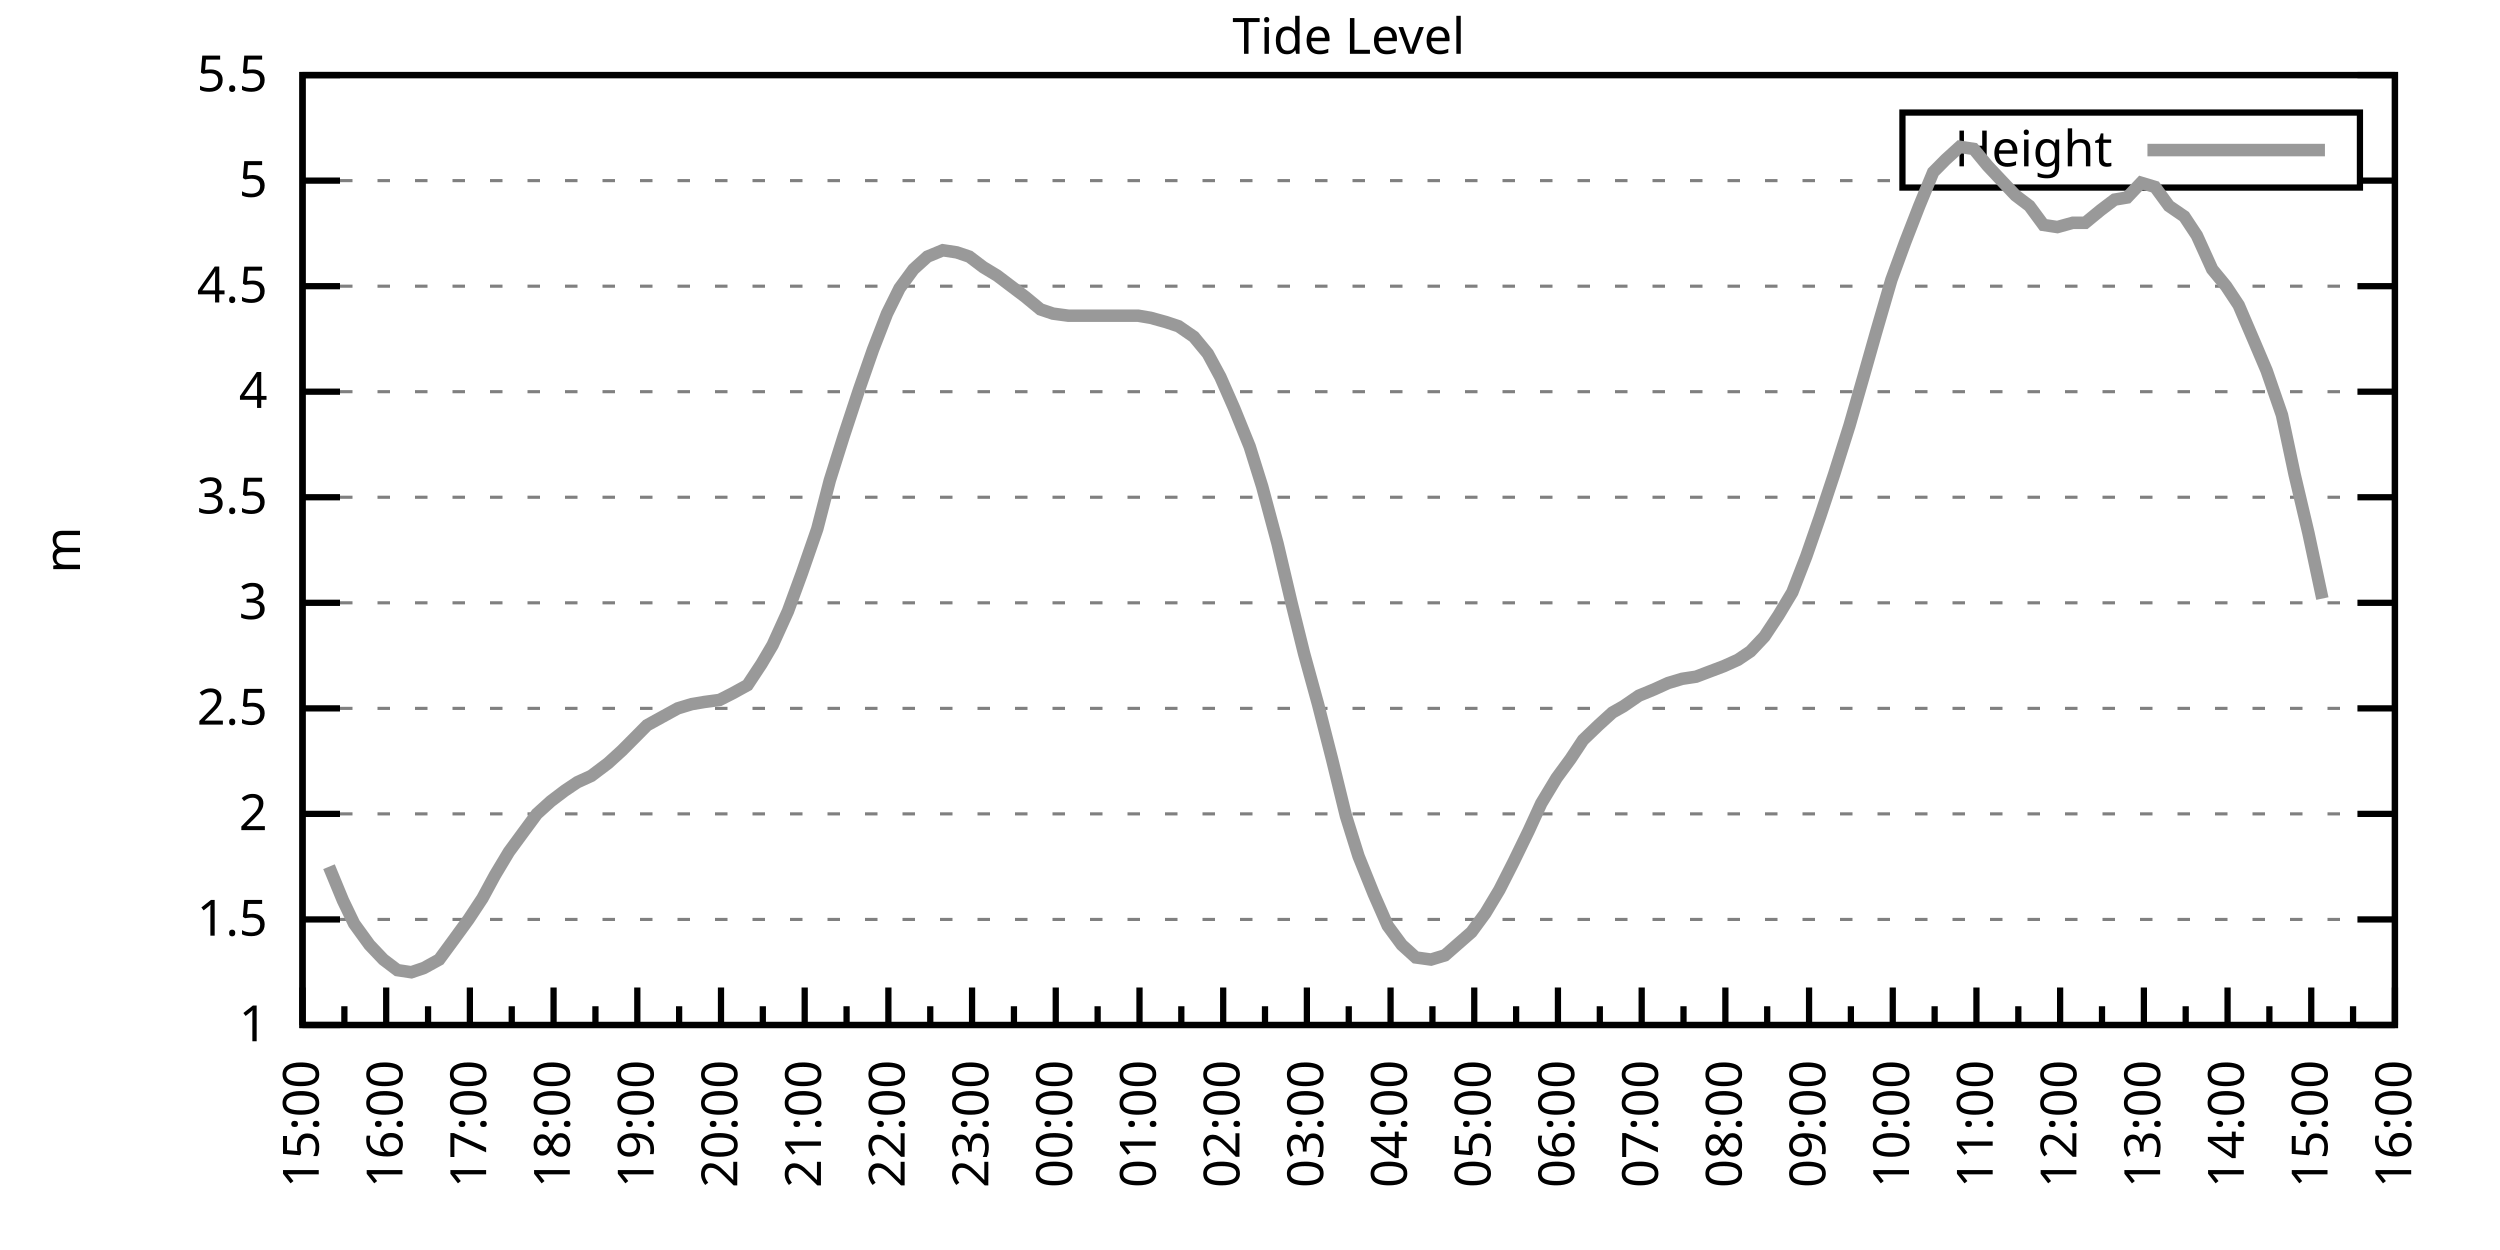
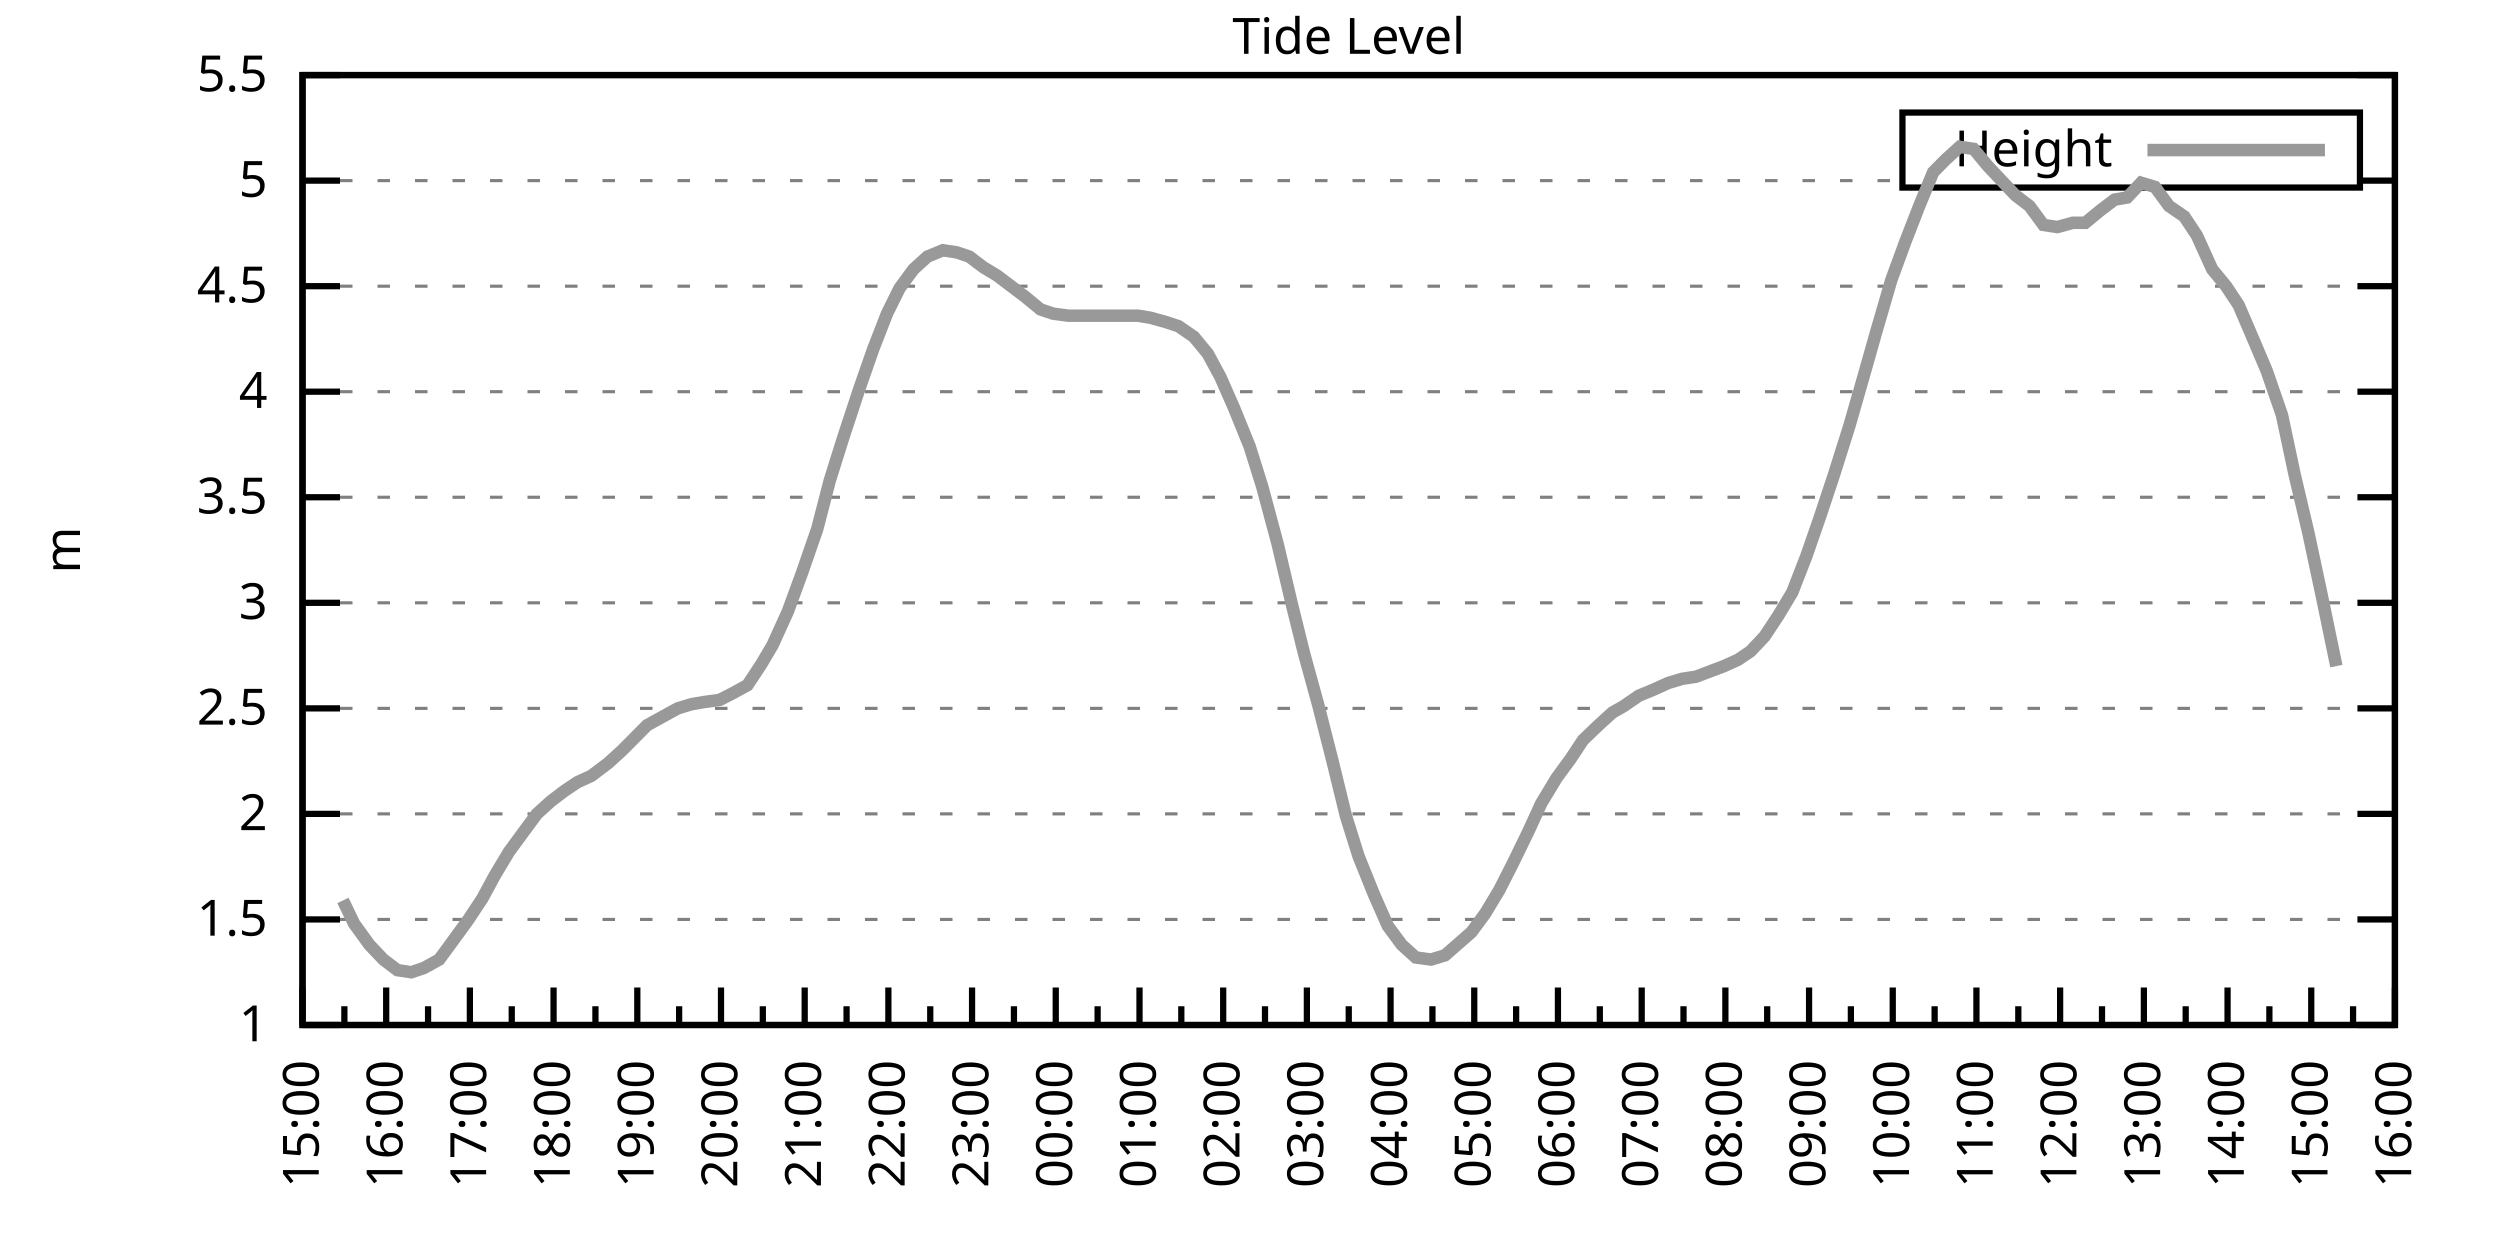
<svg xmlns="http://www.w3.org/2000/svg" xmlns:xlink="http://www.w3.org/1999/xlink" width="400" height="200" viewBox="0 0 400 200">
  <g id="gnuplot_canvas">
    <rect x="0" y="0" width="400" height="200" fill="none" />
    <defs>
      <circle id="gpDot" r="0.5" stroke-width="0.5" stroke="currentColor" />
      <path id="gpPt0" stroke-width="0.333" stroke="currentColor" d="M-1,0 h2 M0,-1 v2" />
      <path id="gpPt1" stroke-width="0.333" stroke="currentColor" d="M-1,-1 L1,1 M1,-1 L-1,1" />
      <path id="gpPt2" stroke-width="0.333" stroke="currentColor" d="M-1,0 L1,0 M0,-1 L0,1 M-1,-1 L1,1 M-1,1 L1,-1" />
      <rect id="gpPt3" stroke-width="0.333" stroke="currentColor" x="-1" y="-1" width="2" height="2" />
      <rect id="gpPt4" stroke-width="0.333" stroke="currentColor" fill="currentColor" x="-1" y="-1" width="2" height="2" />
      <circle id="gpPt5" stroke-width="0.333" stroke="currentColor" cx="0" cy="0" r="1" />
      <use xlink:href="#gpPt5" id="gpPt6" fill="currentColor" stroke="none" />
      <path id="gpPt7" stroke-width="0.333" stroke="currentColor" d="M0,-1.33 L-1.33,0.67 L1.33,0.67 z" />
      <use xlink:href="#gpPt7" id="gpPt8" fill="currentColor" stroke="none" />
      <use xlink:href="#gpPt7" id="gpPt9" stroke="currentColor" transform="rotate(180)" />
      <use xlink:href="#gpPt9" id="gpPt10" fill="currentColor" stroke="none" />
      <use xlink:href="#gpPt3" id="gpPt11" stroke="currentColor" transform="rotate(45)" />
      <use xlink:href="#gpPt11" id="gpPt12" fill="currentColor" stroke="none" />
      <path id="gpPt13" stroke-width="0.333" stroke="currentColor" d="M0,1.330 L1.265,0.411 L0.782,-1.067 L-0.782,-1.076 L-1.265,0.411 z" />
      <use xlink:href="#gpPt13" id="gpPt14" fill="currentColor" stroke="none" />
      <filter id="textbox" filterUnits="objectBoundingBox" x="0" y="0" height="1" width="1">
        <feFlood flood-color="white" flood-opacity="1" result="bgnd" />
        <feComposite in="SourceGraphic" in2="bgnd" operator="atop" />
      </filter>
      <filter id="greybox" filterUnits="objectBoundingBox" x="0" y="0" height="1" width="1">
        <feFlood flood-color="lightgrey" flood-opacity="1" result="grey" />
        <feComposite in="SourceGraphic" in2="grey" operator="atop" />
      </filter>
    </defs>
    <g fill="none" color="white" stroke="currentColor" stroke-width="1.00" stroke-linecap="butt" stroke-linejoin="miter">
</g>
    <g fill="none" color="black" stroke="currentColor" stroke-width="1.00" stroke-linecap="butt" stroke-linejoin="miter">
      <g stroke="none" shape-rendering="crispEdges">
        <polygon fill="rgb(255, 255, 255)" points="48.40,164.00 383.18,164.00 383.18,12.02 48.40,12.02 " />
      </g>
    </g>
    <g fill="none" color="black" stroke="currentColor" stroke-width="1.00" stroke-linecap="butt" stroke-linejoin="miter">
</g>
    <g fill="none" color="black" stroke="black" stroke-width="0.50" stroke-linecap="butt" stroke-linejoin="miter">
</g>
    <g fill="none" color="gray" stroke="currentColor" stroke-width="0.50" stroke-linecap="butt" stroke-linejoin="miter">
      <path stroke="gray" stroke-dasharray="2,4" class="gridline" d="M48.40,164.00 L383.19,164.00  " />
    </g>
    <g fill="none" color="gray" stroke="gray" stroke-width="1.00" stroke-linecap="butt" stroke-linejoin="miter">
</g>
    <g fill="none" color="black" stroke="currentColor" stroke-width="1.00" stroke-linecap="butt" stroke-linejoin="miter">
      <path stroke="black" d="M48.40,164.00 L54.40,164.00 M383.19,164.00 L377.19,164.00  " />
      <g transform="translate(42.80,166.60)" stroke="none" fill="black" font-family="Sans" font-size="8.00" text-anchor="end">
        <text>
          <tspan font-family="Sans"> 1</tspan>
        </text>
      </g>
    </g>
    <g fill="none" color="black" stroke="currentColor" stroke-width="1.00" stroke-linecap="butt" stroke-linejoin="miter">
</g>
    <g fill="none" color="black" stroke="black" stroke-width="0.50" stroke-linecap="butt" stroke-linejoin="miter">
</g>
    <g fill="none" color="gray" stroke="currentColor" stroke-width="0.50" stroke-linecap="butt" stroke-linejoin="miter">
      <path stroke="gray" stroke-dasharray="2,4" class="gridline" d="M48.40,147.11 L383.19,147.11  " />
    </g>
    <g fill="none" color="gray" stroke="gray" stroke-width="1.00" stroke-linecap="butt" stroke-linejoin="miter">
</g>
    <g fill="none" color="black" stroke="currentColor" stroke-width="1.00" stroke-linecap="butt" stroke-linejoin="miter">
      <path stroke="black" d="M48.40,147.11 L54.40,147.11 M383.19,147.11 L377.19,147.11  " />
      <g transform="translate(42.80,149.71)" stroke="none" fill="black" font-family="Sans" font-size="8.00" text-anchor="end">
        <text>
          <tspan font-family="Sans"> 1.5</tspan>
        </text>
      </g>
    </g>
    <g fill="none" color="black" stroke="currentColor" stroke-width="1.00" stroke-linecap="butt" stroke-linejoin="miter">
</g>
    <g fill="none" color="black" stroke="black" stroke-width="0.50" stroke-linecap="butt" stroke-linejoin="miter">
</g>
    <g fill="none" color="gray" stroke="currentColor" stroke-width="0.50" stroke-linecap="butt" stroke-linejoin="miter">
      <path stroke="gray" stroke-dasharray="2,4" class="gridline" d="M48.40,130.22 L383.19,130.22  " />
    </g>
    <g fill="none" color="gray" stroke="gray" stroke-width="1.00" stroke-linecap="butt" stroke-linejoin="miter">
</g>
    <g fill="none" color="black" stroke="currentColor" stroke-width="1.00" stroke-linecap="butt" stroke-linejoin="miter">
      <path stroke="black" d="M48.40,130.22 L54.40,130.22 M383.19,130.22 L377.19,130.22  " />
      <g transform="translate(42.80,132.82)" stroke="none" fill="black" font-family="Sans" font-size="8.00" text-anchor="end">
        <text>
          <tspan font-family="Sans"> 2</tspan>
        </text>
      </g>
    </g>
    <g fill="none" color="black" stroke="currentColor" stroke-width="1.00" stroke-linecap="butt" stroke-linejoin="miter">
</g>
    <g fill="none" color="black" stroke="black" stroke-width="0.50" stroke-linecap="butt" stroke-linejoin="miter">
</g>
    <g fill="none" color="gray" stroke="currentColor" stroke-width="0.50" stroke-linecap="butt" stroke-linejoin="miter">
      <path stroke="gray" stroke-dasharray="2,4" class="gridline" d="M48.40,113.34 L383.19,113.34  " />
    </g>
    <g fill="none" color="gray" stroke="gray" stroke-width="1.00" stroke-linecap="butt" stroke-linejoin="miter">
</g>
    <g fill="none" color="black" stroke="currentColor" stroke-width="1.00" stroke-linecap="butt" stroke-linejoin="miter">
      <path stroke="black" d="M48.40,113.34 L54.40,113.34 M383.19,113.34 L377.19,113.34  " />
      <g transform="translate(42.80,115.94)" stroke="none" fill="black" font-family="Sans" font-size="8.00" text-anchor="end">
        <text>
          <tspan font-family="Sans"> 2.5</tspan>
        </text>
      </g>
    </g>
    <g fill="none" color="black" stroke="currentColor" stroke-width="1.00" stroke-linecap="butt" stroke-linejoin="miter">
</g>
    <g fill="none" color="black" stroke="black" stroke-width="0.50" stroke-linecap="butt" stroke-linejoin="miter">
</g>
    <g fill="none" color="gray" stroke="currentColor" stroke-width="0.50" stroke-linecap="butt" stroke-linejoin="miter">
      <path stroke="gray" stroke-dasharray="2,4" class="gridline" d="M48.40,96.45 L383.19,96.45  " />
    </g>
    <g fill="none" color="gray" stroke="gray" stroke-width="1.00" stroke-linecap="butt" stroke-linejoin="miter">
</g>
    <g fill="none" color="black" stroke="currentColor" stroke-width="1.00" stroke-linecap="butt" stroke-linejoin="miter">
      <path stroke="black" d="M48.40,96.45 L54.40,96.45 M383.19,96.45 L377.19,96.45  " />
      <g transform="translate(42.80,99.05)" stroke="none" fill="black" font-family="Sans" font-size="8.00" text-anchor="end">
        <text>
          <tspan font-family="Sans"> 3</tspan>
        </text>
      </g>
    </g>
    <g fill="none" color="black" stroke="currentColor" stroke-width="1.00" stroke-linecap="butt" stroke-linejoin="miter">
</g>
    <g fill="none" color="black" stroke="black" stroke-width="0.50" stroke-linecap="butt" stroke-linejoin="miter">
</g>
    <g fill="none" color="gray" stroke="currentColor" stroke-width="0.50" stroke-linecap="butt" stroke-linejoin="miter">
      <path stroke="gray" stroke-dasharray="2,4" class="gridline" d="M48.40,79.56 L383.19,79.56  " />
    </g>
    <g fill="none" color="gray" stroke="gray" stroke-width="1.00" stroke-linecap="butt" stroke-linejoin="miter">
</g>
    <g fill="none" color="black" stroke="currentColor" stroke-width="1.00" stroke-linecap="butt" stroke-linejoin="miter">
      <path stroke="black" d="M48.40,79.56 L54.40,79.56 M383.19,79.56 L377.19,79.56  " />
      <g transform="translate(42.80,82.16)" stroke="none" fill="black" font-family="Sans" font-size="8.00" text-anchor="end">
        <text>
          <tspan font-family="Sans"> 3.5</tspan>
        </text>
      </g>
    </g>
    <g fill="none" color="black" stroke="currentColor" stroke-width="1.00" stroke-linecap="butt" stroke-linejoin="miter">
</g>
    <g fill="none" color="black" stroke="black" stroke-width="0.50" stroke-linecap="butt" stroke-linejoin="miter">
</g>
    <g fill="none" color="gray" stroke="currentColor" stroke-width="0.50" stroke-linecap="butt" stroke-linejoin="miter">
      <path stroke="gray" stroke-dasharray="2,4" class="gridline" d="M48.40,62.67 L383.19,62.67  " />
    </g>
    <g fill="none" color="gray" stroke="gray" stroke-width="1.00" stroke-linecap="butt" stroke-linejoin="miter">
</g>
    <g fill="none" color="black" stroke="currentColor" stroke-width="1.00" stroke-linecap="butt" stroke-linejoin="miter">
      <path stroke="black" d="M48.40,62.67 L54.40,62.67 M383.19,62.67 L377.19,62.67  " />
      <g transform="translate(42.80,65.27)" stroke="none" fill="black" font-family="Sans" font-size="8.00" text-anchor="end">
        <text>
          <tspan font-family="Sans"> 4</tspan>
        </text>
      </g>
    </g>
    <g fill="none" color="black" stroke="currentColor" stroke-width="1.00" stroke-linecap="butt" stroke-linejoin="miter">
</g>
    <g fill="none" color="black" stroke="black" stroke-width="0.50" stroke-linecap="butt" stroke-linejoin="miter">
</g>
    <g fill="none" color="gray" stroke="currentColor" stroke-width="0.50" stroke-linecap="butt" stroke-linejoin="miter">
      <path stroke="gray" stroke-dasharray="2,4" class="gridline" d="M48.40,45.79 L383.19,45.79  " />
    </g>
    <g fill="none" color="gray" stroke="gray" stroke-width="1.00" stroke-linecap="butt" stroke-linejoin="miter">
</g>
    <g fill="none" color="black" stroke="currentColor" stroke-width="1.00" stroke-linecap="butt" stroke-linejoin="miter">
      <path stroke="black" d="M48.40,45.79 L54.40,45.79 M383.19,45.79 L377.19,45.79  " />
      <g transform="translate(42.80,48.39)" stroke="none" fill="black" font-family="Sans" font-size="8.00" text-anchor="end">
        <text>
          <tspan font-family="Sans"> 4.5</tspan>
        </text>
      </g>
    </g>
    <g fill="none" color="black" stroke="currentColor" stroke-width="1.00" stroke-linecap="butt" stroke-linejoin="miter">
</g>
    <g fill="none" color="black" stroke="black" stroke-width="0.50" stroke-linecap="butt" stroke-linejoin="miter">
</g>
    <g fill="none" color="gray" stroke="currentColor" stroke-width="0.50" stroke-linecap="butt" stroke-linejoin="miter">
      <path stroke="gray" stroke-dasharray="2,4" class="gridline" d="M48.40,28.90 L304.39,28.90 M377.59,28.90 L383.19,28.90  " />
    </g>
    <g fill="none" color="gray" stroke="gray" stroke-width="1.00" stroke-linecap="butt" stroke-linejoin="miter">
</g>
    <g fill="none" color="black" stroke="currentColor" stroke-width="1.00" stroke-linecap="butt" stroke-linejoin="miter">
      <path stroke="black" d="M48.40,28.90 L54.40,28.90 M383.19,28.90 L377.19,28.90  " />
      <g transform="translate(42.80,31.50)" stroke="none" fill="black" font-family="Sans" font-size="8.00" text-anchor="end">
        <text>
          <tspan font-family="Sans"> 5</tspan>
        </text>
      </g>
    </g>
    <g fill="none" color="black" stroke="currentColor" stroke-width="1.00" stroke-linecap="butt" stroke-linejoin="miter">
</g>
    <g fill="none" color="black" stroke="black" stroke-width="0.50" stroke-linecap="butt" stroke-linejoin="miter">
</g>
    <g fill="none" color="gray" stroke="currentColor" stroke-width="0.50" stroke-linecap="butt" stroke-linejoin="miter">
      <path stroke="gray" stroke-dasharray="2,4" class="gridline" d="M48.40,12.01 L383.19,12.01  " />
    </g>
    <g fill="none" color="gray" stroke="gray" stroke-width="1.00" stroke-linecap="butt" stroke-linejoin="miter">
</g>
    <g fill="none" color="black" stroke="currentColor" stroke-width="1.00" stroke-linecap="butt" stroke-linejoin="miter">
      <path stroke="black" d="M48.40,12.01 L54.40,12.01 M383.19,12.01 L377.19,12.01  " />
      <g transform="translate(42.80,14.61)" stroke="none" fill="black" font-family="Sans" font-size="8.00" text-anchor="end">
        <text>
          <tspan font-family="Sans"> 5.5</tspan>
        </text>
      </g>
    </g>
    <g fill="none" color="black" stroke="currentColor" stroke-width="1.00" stroke-linecap="butt" stroke-linejoin="miter">
      <path stroke="black" d="M48.40,164.00 L48.40,158.00  " />
      <g transform="translate(51.00,169.60) rotate(270)" stroke="none" fill="black" font-family="Sans" font-size="8.00" text-anchor="end">
        <text>
          <tspan font-family="Sans">15:00</tspan>
        </text>
      </g>
    </g>
    <g fill="none" color="black" stroke="currentColor" stroke-width="1.00" stroke-linecap="butt" stroke-linejoin="miter">
      <path stroke="black" d="M55.10,164.00 L55.10,161.00 M61.79,164.00 L61.79,158.00  " />
      <g transform="translate(64.39,169.60) rotate(270)" stroke="none" fill="black" font-family="Sans" font-size="8.00" text-anchor="end">
        <text>
          <tspan font-family="Sans">16:00</tspan>
        </text>
      </g>
    </g>
    <g fill="none" color="black" stroke="currentColor" stroke-width="1.00" stroke-linecap="butt" stroke-linejoin="miter">
      <path stroke="black" d="M68.49,164.00 L68.49,161.00 M75.18,164.00 L75.18,158.00  " />
      <g transform="translate(77.78,169.60) rotate(270)" stroke="none" fill="black" font-family="Sans" font-size="8.00" text-anchor="end">
        <text>
          <tspan font-family="Sans">17:00</tspan>
        </text>
      </g>
    </g>
    <g fill="none" color="black" stroke="currentColor" stroke-width="1.00" stroke-linecap="butt" stroke-linejoin="miter">
      <path stroke="black" d="M81.88,164.00 L81.88,161.00 M88.57,164.00 L88.57,158.00  " />
      <g transform="translate(91.17,169.60) rotate(270)" stroke="none" fill="black" font-family="Sans" font-size="8.00" text-anchor="end">
        <text>
          <tspan font-family="Sans">18:00</tspan>
        </text>
      </g>
    </g>
    <g fill="none" color="black" stroke="currentColor" stroke-width="1.00" stroke-linecap="butt" stroke-linejoin="miter">
      <path stroke="black" d="M95.27,164.00 L95.27,161.00 M101.97,164.00 L101.97,158.00  " />
      <g transform="translate(104.57,169.60) rotate(270)" stroke="none" fill="black" font-family="Sans" font-size="8.00" text-anchor="end">
        <text>
          <tspan font-family="Sans">19:00</tspan>
        </text>
      </g>
    </g>
    <g fill="none" color="black" stroke="currentColor" stroke-width="1.00" stroke-linecap="butt" stroke-linejoin="miter">
      <path stroke="black" d="M108.66,164.00 L108.66,161.00 M115.36,164.00 L115.36,158.00  " />
      <g transform="translate(117.96,169.60) rotate(270)" stroke="none" fill="black" font-family="Sans" font-size="8.00" text-anchor="end">
        <text>
          <tspan font-family="Sans">20:00</tspan>
        </text>
      </g>
    </g>
    <g fill="none" color="black" stroke="currentColor" stroke-width="1.00" stroke-linecap="butt" stroke-linejoin="miter">
      <path stroke="black" d="M122.05,164.00 L122.05,161.00 M128.75,164.00 L128.75,158.00  " />
      <g transform="translate(131.35,169.60) rotate(270)" stroke="none" fill="black" font-family="Sans" font-size="8.00" text-anchor="end">
        <text>
          <tspan font-family="Sans">21:00</tspan>
        </text>
      </g>
    </g>
    <g fill="none" color="black" stroke="currentColor" stroke-width="1.00" stroke-linecap="butt" stroke-linejoin="miter">
      <path stroke="black" d="M135.45,164.00 L135.45,161.00 M142.14,164.00 L142.14,158.00  " />
      <g transform="translate(144.74,169.60) rotate(270)" stroke="none" fill="black" font-family="Sans" font-size="8.00" text-anchor="end">
        <text>
          <tspan font-family="Sans">22:00</tspan>
        </text>
      </g>
    </g>
    <g fill="none" color="black" stroke="currentColor" stroke-width="1.00" stroke-linecap="butt" stroke-linejoin="miter">
      <path stroke="black" d="M148.84,164.00 L148.84,161.00 M155.53,164.00 L155.53,158.00  " />
      <g transform="translate(158.13,169.60) rotate(270)" stroke="none" fill="black" font-family="Sans" font-size="8.00" text-anchor="end">
        <text>
          <tspan font-family="Sans">23:00</tspan>
        </text>
      </g>
    </g>
    <g fill="none" color="black" stroke="currentColor" stroke-width="1.00" stroke-linecap="butt" stroke-linejoin="miter">
      <path stroke="black" d="M162.23,164.00 L162.23,161.00 M168.92,164.00 L168.92,158.00  " />
      <g transform="translate(171.52,169.60) rotate(270)" stroke="none" fill="black" font-family="Sans" font-size="8.00" text-anchor="end">
        <text>
          <tspan font-family="Sans">00:00</tspan>
        </text>
      </g>
    </g>
    <g fill="none" color="black" stroke="currentColor" stroke-width="1.00" stroke-linecap="butt" stroke-linejoin="miter">
      <path stroke="black" d="M175.62,164.00 L175.62,161.00 M182.32,164.00 L182.32,158.00  " />
      <g transform="translate(184.92,169.60) rotate(270)" stroke="none" fill="black" font-family="Sans" font-size="8.00" text-anchor="end">
        <text>
          <tspan font-family="Sans">01:00</tspan>
        </text>
      </g>
    </g>
    <g fill="none" color="black" stroke="currentColor" stroke-width="1.00" stroke-linecap="butt" stroke-linejoin="miter">
      <path stroke="black" d="M189.01,164.00 L189.01,161.00 M195.71,164.00 L195.71,158.00  " />
      <g transform="translate(198.31,169.60) rotate(270)" stroke="none" fill="black" font-family="Sans" font-size="8.00" text-anchor="end">
        <text>
          <tspan font-family="Sans">02:00</tspan>
        </text>
      </g>
    </g>
    <g fill="none" color="black" stroke="currentColor" stroke-width="1.00" stroke-linecap="butt" stroke-linejoin="miter">
      <path stroke="black" d="M202.40,164.00 L202.40,161.00 M209.10,164.00 L209.10,158.00  " />
      <g transform="translate(211.70,169.60) rotate(270)" stroke="none" fill="black" font-family="Sans" font-size="8.00" text-anchor="end">
        <text>
          <tspan font-family="Sans">03:00</tspan>
        </text>
      </g>
    </g>
    <g fill="none" color="black" stroke="currentColor" stroke-width="1.00" stroke-linecap="butt" stroke-linejoin="miter">
      <path stroke="black" d="M215.80,164.00 L215.80,161.00 M222.49,164.00 L222.49,158.00  " />
      <g transform="translate(225.09,169.60) rotate(270)" stroke="none" fill="black" font-family="Sans" font-size="8.00" text-anchor="end">
        <text>
          <tspan font-family="Sans">04:00</tspan>
        </text>
      </g>
    </g>
    <g fill="none" color="black" stroke="currentColor" stroke-width="1.00" stroke-linecap="butt" stroke-linejoin="miter">
      <path stroke="black" d="M229.19,164.00 L229.19,161.00 M235.88,164.00 L235.88,158.00  " />
      <g transform="translate(238.48,169.60) rotate(270)" stroke="none" fill="black" font-family="Sans" font-size="8.00" text-anchor="end">
        <text>
          <tspan font-family="Sans">05:00</tspan>
        </text>
      </g>
    </g>
    <g fill="none" color="black" stroke="currentColor" stroke-width="1.00" stroke-linecap="butt" stroke-linejoin="miter">
      <path stroke="black" d="M242.58,164.00 L242.58,161.00 M249.27,164.00 L249.27,158.00  " />
      <g transform="translate(251.87,169.60) rotate(270)" stroke="none" fill="black" font-family="Sans" font-size="8.00" text-anchor="end">
        <text>
          <tspan font-family="Sans">06:00</tspan>
        </text>
      </g>
    </g>
    <g fill="none" color="black" stroke="currentColor" stroke-width="1.00" stroke-linecap="butt" stroke-linejoin="miter">
      <path stroke="black" d="M255.97,164.00 L255.97,161.00 M262.67,164.00 L262.67,158.00  " />
      <g transform="translate(265.27,169.60) rotate(270)" stroke="none" fill="black" font-family="Sans" font-size="8.00" text-anchor="end">
        <text>
          <tspan font-family="Sans">07:00</tspan>
        </text>
      </g>
    </g>
    <g fill="none" color="black" stroke="currentColor" stroke-width="1.00" stroke-linecap="butt" stroke-linejoin="miter">
      <path stroke="black" d="M269.36,164.00 L269.36,161.00 M276.06,164.00 L276.06,158.00  " />
      <g transform="translate(278.66,169.60) rotate(270)" stroke="none" fill="black" font-family="Sans" font-size="8.00" text-anchor="end">
        <text>
          <tspan font-family="Sans">08:00</tspan>
        </text>
      </g>
    </g>
    <g fill="none" color="black" stroke="currentColor" stroke-width="1.00" stroke-linecap="butt" stroke-linejoin="miter">
      <path stroke="black" d="M282.75,164.00 L282.75,161.00 M289.45,164.00 L289.45,158.00  " />
      <g transform="translate(292.05,169.60) rotate(270)" stroke="none" fill="black" font-family="Sans" font-size="8.00" text-anchor="end">
        <text>
          <tspan font-family="Sans">09:00</tspan>
        </text>
      </g>
    </g>
    <g fill="none" color="black" stroke="currentColor" stroke-width="1.00" stroke-linecap="butt" stroke-linejoin="miter">
      <path stroke="black" d="M296.14,164.00 L296.14,161.00 M302.84,164.00 L302.84,158.00  " />
      <g transform="translate(305.44,169.60) rotate(270)" stroke="none" fill="black" font-family="Sans" font-size="8.00" text-anchor="end">
        <text>
          <tspan font-family="Sans">10:00</tspan>
        </text>
      </g>
    </g>
    <g fill="none" color="black" stroke="currentColor" stroke-width="1.00" stroke-linecap="butt" stroke-linejoin="miter">
      <path stroke="black" d="M309.54,164.00 L309.54,161.00 M316.23,164.00 L316.23,158.00  " />
      <g transform="translate(318.83,169.60) rotate(270)" stroke="none" fill="black" font-family="Sans" font-size="8.00" text-anchor="end">
        <text>
          <tspan font-family="Sans">11:00</tspan>
        </text>
      </g>
    </g>
    <g fill="none" color="black" stroke="currentColor" stroke-width="1.00" stroke-linecap="butt" stroke-linejoin="miter">
      <path stroke="black" d="M322.93,164.00 L322.93,161.00 M329.62,164.00 L329.62,158.00  " />
      <g transform="translate(332.22,169.60) rotate(270)" stroke="none" fill="black" font-family="Sans" font-size="8.00" text-anchor="end">
        <text>
          <tspan font-family="Sans">12:00</tspan>
        </text>
      </g>
    </g>
    <g fill="none" color="black" stroke="currentColor" stroke-width="1.00" stroke-linecap="butt" stroke-linejoin="miter">
      <path stroke="black" d="M336.32,164.00 L336.32,161.00 M343.02,164.00 L343.02,158.00  " />
      <g transform="translate(345.62,169.60) rotate(270)" stroke="none" fill="black" font-family="Sans" font-size="8.00" text-anchor="end">
        <text>
          <tspan font-family="Sans">13:00</tspan>
        </text>
      </g>
    </g>
    <g fill="none" color="black" stroke="currentColor" stroke-width="1.00" stroke-linecap="butt" stroke-linejoin="miter">
      <path stroke="black" d="M349.71,164.00 L349.71,161.00 M356.41,164.00 L356.41,158.00  " />
      <g transform="translate(359.01,169.60) rotate(270)" stroke="none" fill="black" font-family="Sans" font-size="8.00" text-anchor="end">
        <text>
          <tspan font-family="Sans">14:00</tspan>
        </text>
      </g>
    </g>
    <g fill="none" color="black" stroke="currentColor" stroke-width="1.00" stroke-linecap="butt" stroke-linejoin="miter">
      <path stroke="black" d="M363.10,164.00 L363.10,161.00 M369.80,164.00 L369.80,158.00  " />
      <g transform="translate(372.40,169.60) rotate(270)" stroke="none" fill="black" font-family="Sans" font-size="8.00" text-anchor="end">
        <text>
          <tspan font-family="Sans">15:00</tspan>
        </text>
      </g>
    </g>
    <g fill="none" color="black" stroke="currentColor" stroke-width="1.00" stroke-linecap="butt" stroke-linejoin="miter">
      <path stroke="black" d="M376.49,164.00 L376.49,161.00 M383.19,164.00 L383.19,158.00  " />
      <g transform="translate(385.79,169.60) rotate(270)" stroke="none" fill="black" font-family="Sans" font-size="8.00" text-anchor="end">
        <text>
          <tspan font-family="Sans">16:00</tspan>
        </text>
      </g>
    </g>
    <g fill="none" color="black" stroke="currentColor" stroke-width="1.00" stroke-linecap="butt" stroke-linejoin="miter">
</g>
    <g fill="none" color="black" stroke="currentColor" stroke-width="1.00" stroke-linecap="butt" stroke-linejoin="miter">
      <path stroke="black" d="M48.40,12.01 L48.40,164.00 L383.19,164.00 L383.19,12.01 L48.40,12.01 Z  " />
    </g>
    <g fill="none" color="black" stroke="currentColor" stroke-width="1.00" stroke-linecap="butt" stroke-linejoin="miter">
      <g transform="translate(12.80,88.01) rotate(270)" stroke="none" fill="black" font-family="Sans" font-size="8.00" text-anchor="middle">
        <text>
          <tspan font-family="Sans">m</tspan>
        </text>
      </g>
    </g>
    <g fill="none" color="black" stroke="currentColor" stroke-width="1.00" stroke-linecap="butt" stroke-linejoin="miter">
</g>
    <g fill="none" color="black" stroke="currentColor" stroke-width="1.00" stroke-linecap="butt" stroke-linejoin="miter">
      <path stroke="black" d="M304.39,30.01 L304.39,18.01 L377.59,18.01 L377.59,30.01 L304.39,30.01 Z  " />
    </g>
    <g id="Tide_level_plot_1">
      <g fill="none" color="white" stroke="black" stroke-width="2.00" stroke-linecap="butt" stroke-linejoin="miter">
</g>
      <g fill="none" color="black" stroke="currentColor" stroke-width="2.00" stroke-linecap="butt" stroke-linejoin="miter">
        <g transform="translate(337.99,26.61)" stroke="none" fill="black" font-family="Sans" font-size="8.00" text-anchor="end">
          <text>
            <tspan font-family="Sans">Height</tspan>
          </text>
        </g>
      </g>
      <g fill="none" color="black" stroke="currentColor" stroke-width="2.00" stroke-linecap="butt" stroke-linejoin="miter">
-         <path stroke="rgb(153, 153, 153)" d="M343.59,24.01 L371.99,24.01 M52.64,138.67 L54.87,144.07 L56.66,147.79 L59.11,151.17 L61.35,153.53 L63.58,155.22   L65.81,155.56 L67.82,154.88 L70.27,153.53 L72.50,150.49 L74.96,147.11 L77.19,143.73 L79.20,140.02 L81.43,136.30   L83.66,133.26 L85.90,130.22 L88.13,128.20 L90.36,126.51 L92.37,125.16 L94.60,124.14 L97.28,122.12 L99.51,120.09   L101.52,118.07 L103.53,116.04 L105.98,114.69 L108.44,113.34 L110.67,112.66 L112.68,112.32 L115.13,111.99 L117.14,110.97   L119.60,109.62 L121.83,106.24 L123.62,103.20 L126.07,97.80 L128.30,91.72 L130.76,84.63 L132.77,76.86 L135.00,69.77   L137.45,62.34 L139.69,55.92 L141.92,50.18 L143.93,46.12 L146.16,43.08 L148.39,41.06 L150.85,40.04 L153.08,40.38   L155.09,41.06 L157.32,42.75 L159.55,44.10 L161.78,45.79 L164.01,47.47 L166.47,49.50 L168.48,50.18 L170.93,50.51   L172.72,50.51 L177.63,50.51 L179.64,50.51 L182.09,50.51 L184.10,50.85 L186.56,51.53 L188.57,52.20 L191.02,53.89   L193.25,56.59 L195.26,60.31 L197.49,65.38 L199.95,71.45 L201.96,77.87 L204.41,86.99 L206.64,96.45 L208.65,104.56   L210.88,112.66 L213.12,121.44 L215.35,130.56 L217.36,136.98 L219.81,143.06 L222.04,148.13 L224.28,151.17 L226.51,153.19   L228.96,153.53 L231.20,152.85 L235.44,149.14 L237.67,146.10 L239.90,142.38 L242.13,137.99 L244.59,132.93 L246.60,128.54   L249.05,124.48 L251.28,121.44 L253.29,118.40 L255.75,116.04 L257.98,114.01 L259.76,113.00 L262.22,111.31 L264.67,110.30   L266.91,109.28 L269.14,108.61 L271.37,108.27 L273.16,107.59 L275.83,106.58 L278.07,105.57 L280.07,104.22 L282.31,101.85   L284.54,98.48 L286.77,94.76 L289.00,89.02 L291.23,82.60 L293.47,75.85 L295.92,68.08 L298.15,60.31 L300.16,53.22   L302.62,44.77 L304.85,38.69 L307.08,32.95 L309.31,27.55 L311.32,25.52 L313.55,23.49 L315.79,23.83 L318.02,26.53   L320.25,28.90 L322.48,31.26 L324.71,32.95 L326.95,35.99 L329.18,36.33 L331.63,35.65 L333.64,35.65 L336.10,33.63   L338.33,31.94 L340.34,31.60 L342.57,29.24 L344.80,29.91 L347.03,32.95 L349.49,34.64 L351.50,37.68 L353.95,43.08   L356.18,45.79 L358.19,48.83 L360.65,54.57 L362.66,59.30 L365.11,66.39 L367.12,75.85 L369.35,85.30 L371.58,95.77    " />
+         <path stroke="rgb(153, 153, 153)" d="M343.59,24.01 L371.99,24.01 M54.87,144.07 L56.66,147.79 L59.11,151.17 L61.35,153.53 L63.58,155.22 L65.81,155.56   L67.82,154.88 L70.27,153.53 L72.50,150.49 L74.96,147.11 L77.19,143.73 L79.20,140.02 L81.43,136.30 L83.66,133.26   L85.90,130.22 L88.13,128.20 L90.36,126.51 L92.37,125.16 L94.60,124.14 L97.28,122.12 L99.51,120.09 L101.52,118.07   L103.53,116.04 L105.98,114.69 L108.44,113.34 L110.67,112.66 L112.68,112.32 L115.13,111.99 L117.14,110.97 L119.60,109.62   L121.83,106.24 L123.62,103.20 L126.07,97.80 L128.30,91.72 L130.76,84.63 L132.77,76.86 L135.00,69.77 L137.45,62.34   L139.69,55.92 L141.92,50.18 L143.93,46.12 L146.16,43.08 L148.39,41.06 L150.85,40.04 L153.08,40.38 L155.09,41.06   L157.32,42.75 L159.55,44.10 L161.78,45.79 L164.01,47.47 L166.47,49.50 L168.48,50.18 L170.93,50.51 L172.72,50.51   L177.63,50.51 L179.64,50.51 L182.09,50.51 L184.10,50.85 L186.56,51.53 L188.57,52.20 L191.02,53.89 L193.25,56.59   L195.26,60.31 L197.49,65.38 L199.95,71.45 L201.96,77.87 L204.41,86.99 L206.64,96.45 L208.65,104.56 L210.88,112.66   L213.12,121.44 L215.35,130.56 L217.36,136.98 L219.81,143.06 L222.04,148.13 L224.28,151.17 L226.51,153.19 L228.96,153.53   L231.20,152.85 L235.44,149.14 L237.67,146.10 L239.90,142.38 L242.13,137.99 L244.59,132.93 L246.60,128.54 L249.05,124.48   L251.28,121.44 L253.29,118.40 L255.75,116.04 L257.98,114.01 L259.76,113.00 L262.22,111.31 L264.67,110.30 L266.91,109.28   L269.14,108.61 L271.37,108.27 L273.16,107.59 L275.83,106.58 L278.07,105.57 L280.07,104.22 L282.31,101.85 L284.54,98.48   L286.77,94.76 L289.00,89.02 L291.23,82.60 L293.47,75.85 L295.92,68.08 L298.15,60.31 L300.16,53.22 L302.62,44.77   L304.85,38.69 L307.08,32.95 L309.31,27.55 L311.32,25.52 L313.55,23.49 L315.79,23.83 L318.02,26.53 L320.25,28.90   L322.48,31.26 L324.71,32.95 L326.95,35.99 L329.18,36.33 L331.63,35.65 L333.64,35.65 L336.10,33.63 L338.33,31.94   L340.34,31.60 L342.57,29.24 L344.80,29.91 L347.03,32.95 L349.49,34.64 L351.50,37.68 L353.95,43.08 L356.18,45.79   L358.19,48.83 L360.65,54.57 L362.66,59.30 L365.11,66.39 L367.12,75.85 L369.35,85.30 L371.58,95.77 L373.82,106.58    " />
      </g>
    </g>
    <g fill="none" color="black" stroke="currentColor" stroke-width="2.00" stroke-linecap="butt" stroke-linejoin="miter">
</g>
    <g fill="none" color="black" stroke="black" stroke-width="1.00" stroke-linecap="butt" stroke-linejoin="miter">
</g>
    <g fill="none" color="black" stroke="currentColor" stroke-width="1.00" stroke-linecap="butt" stroke-linejoin="miter">
      <path stroke="black" d="M48.40,12.01 L48.40,164.00 L383.19,164.00 L383.19,12.01 L48.40,12.01 Z  " />
    </g>
    <g fill="none" color="black" stroke="currentColor" stroke-width="1.00" stroke-linecap="butt" stroke-linejoin="miter">
      <g transform="translate(215.79,8.61)" stroke="none" fill="black" font-family="Sans" font-size="8.00" text-anchor="middle">
        <text>
          <tspan font-family="Sans">Tide Level</tspan>
        </text>
      </g>
    </g>
    <g fill="none" color="black" stroke="currentColor" stroke-width="1.00" stroke-linecap="butt" stroke-linejoin="miter">
</g>
  </g>
</svg>
